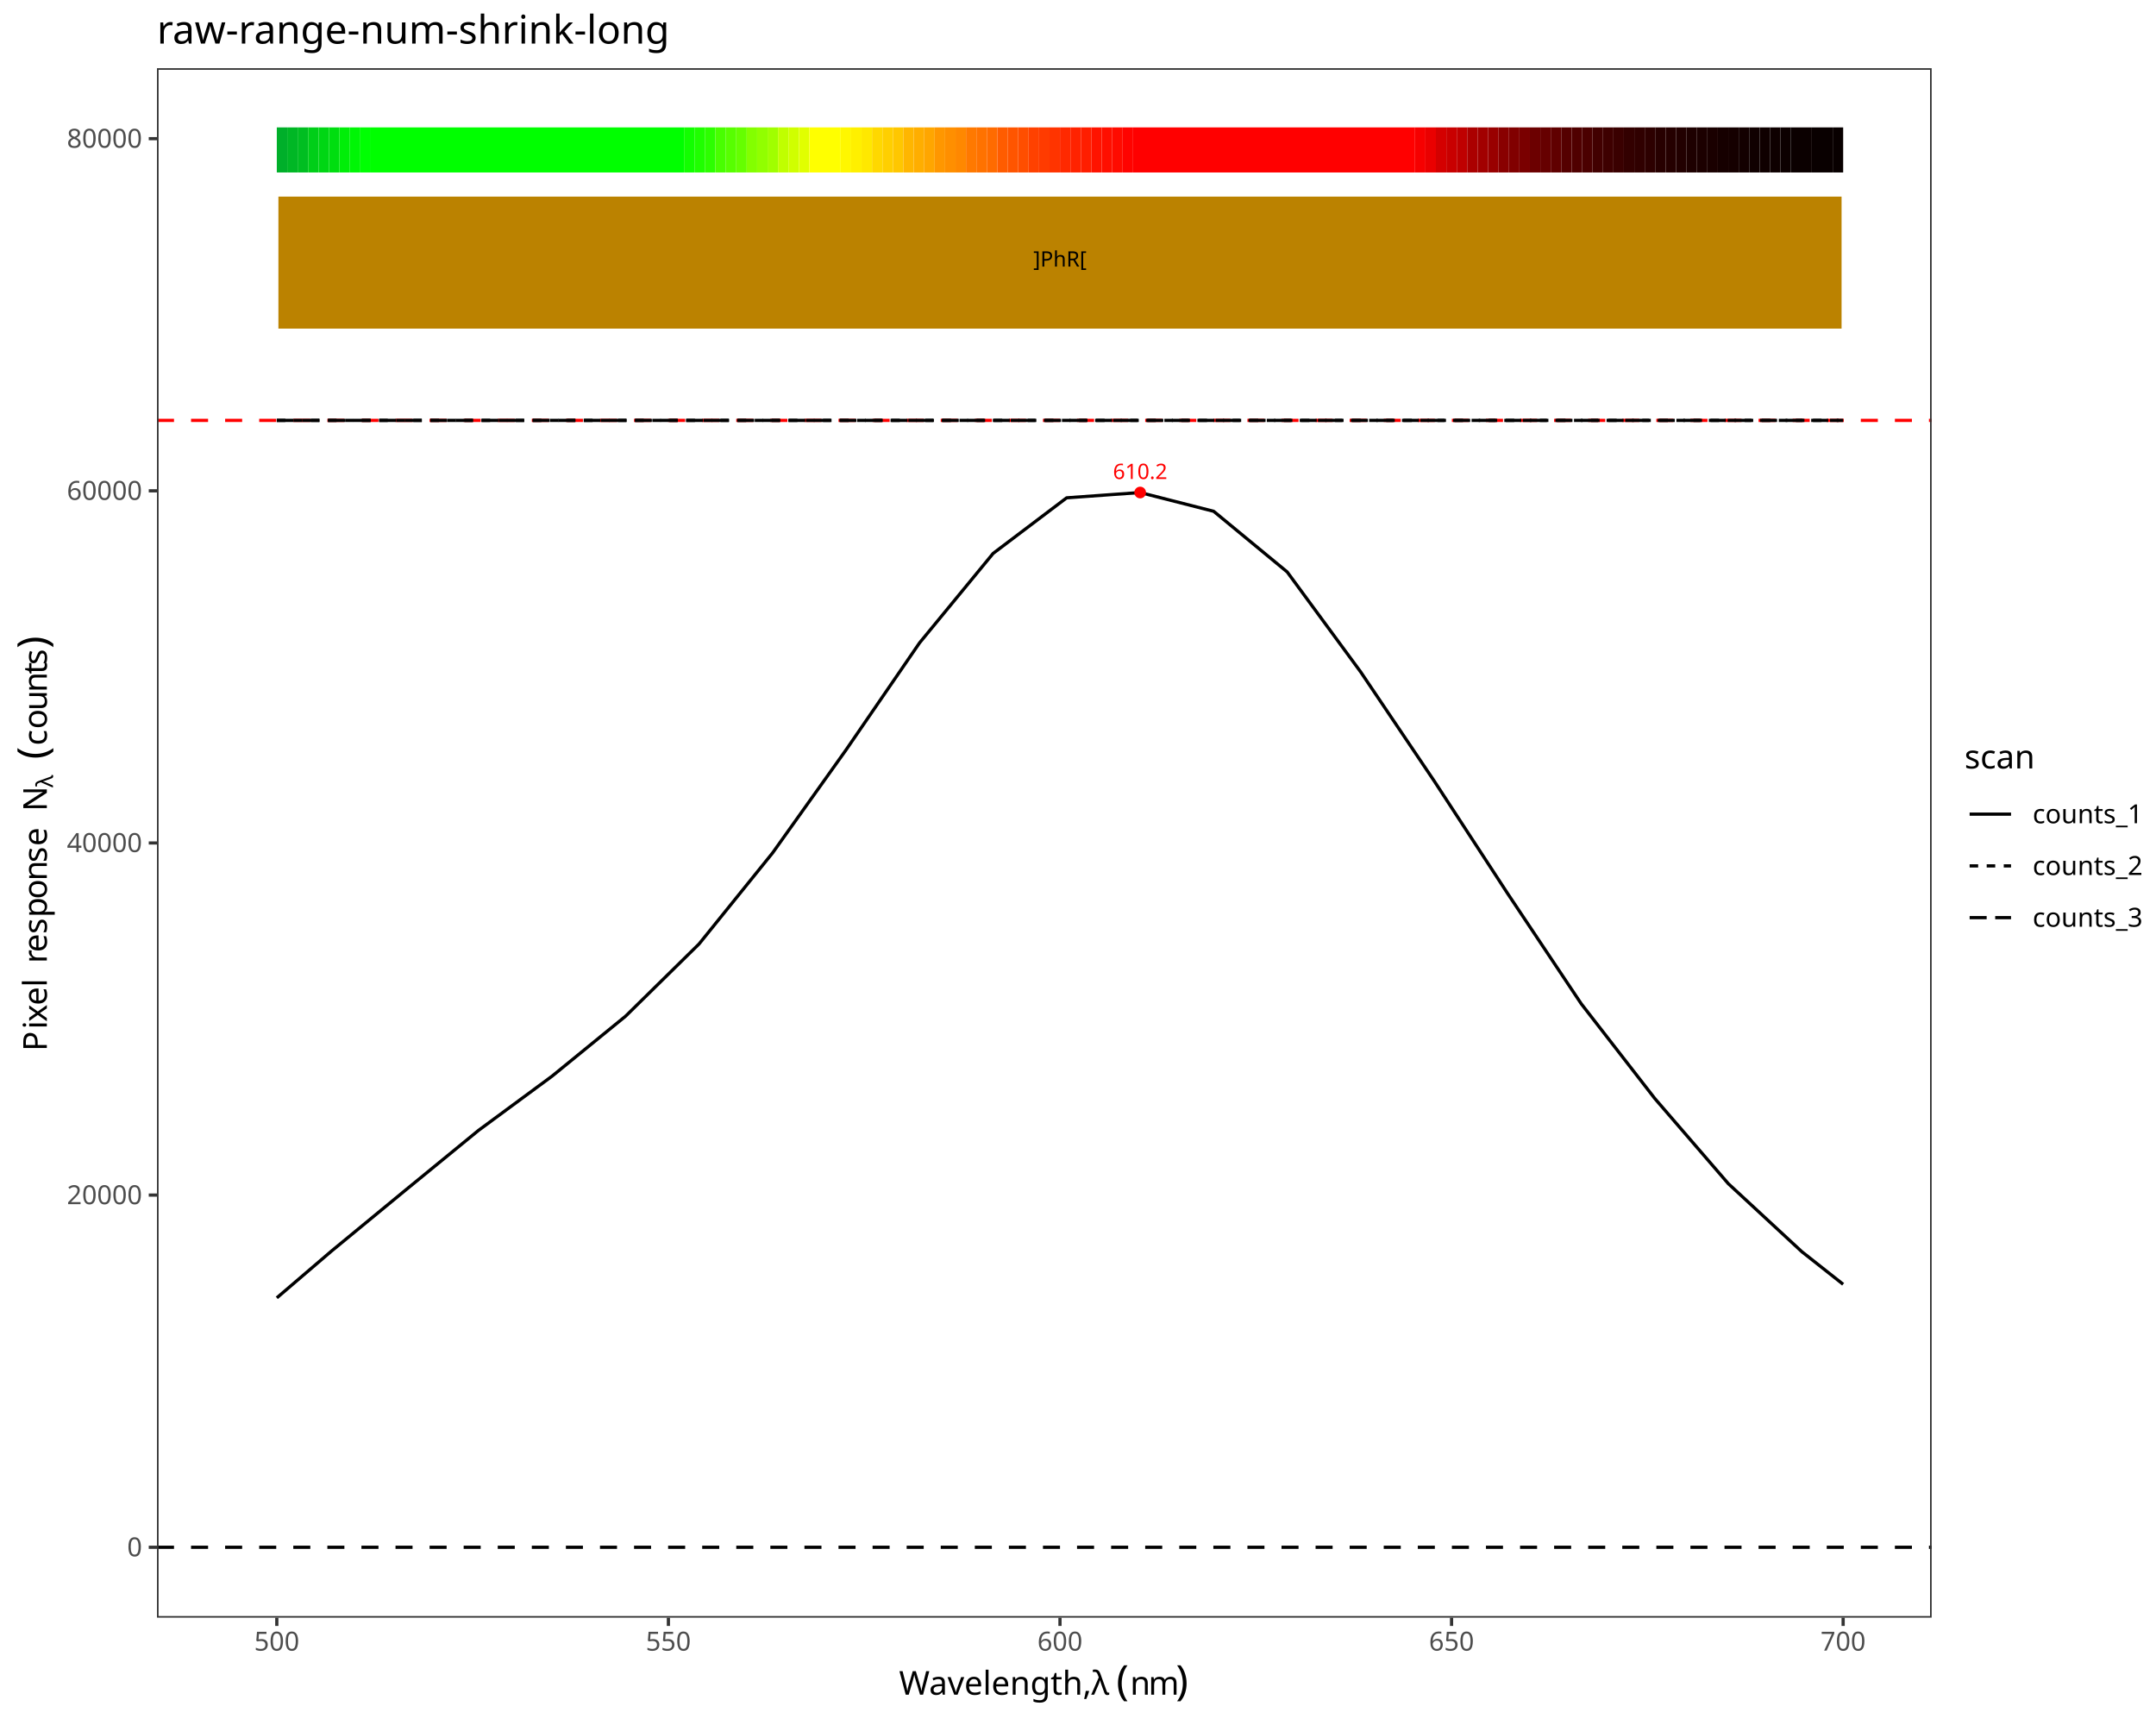
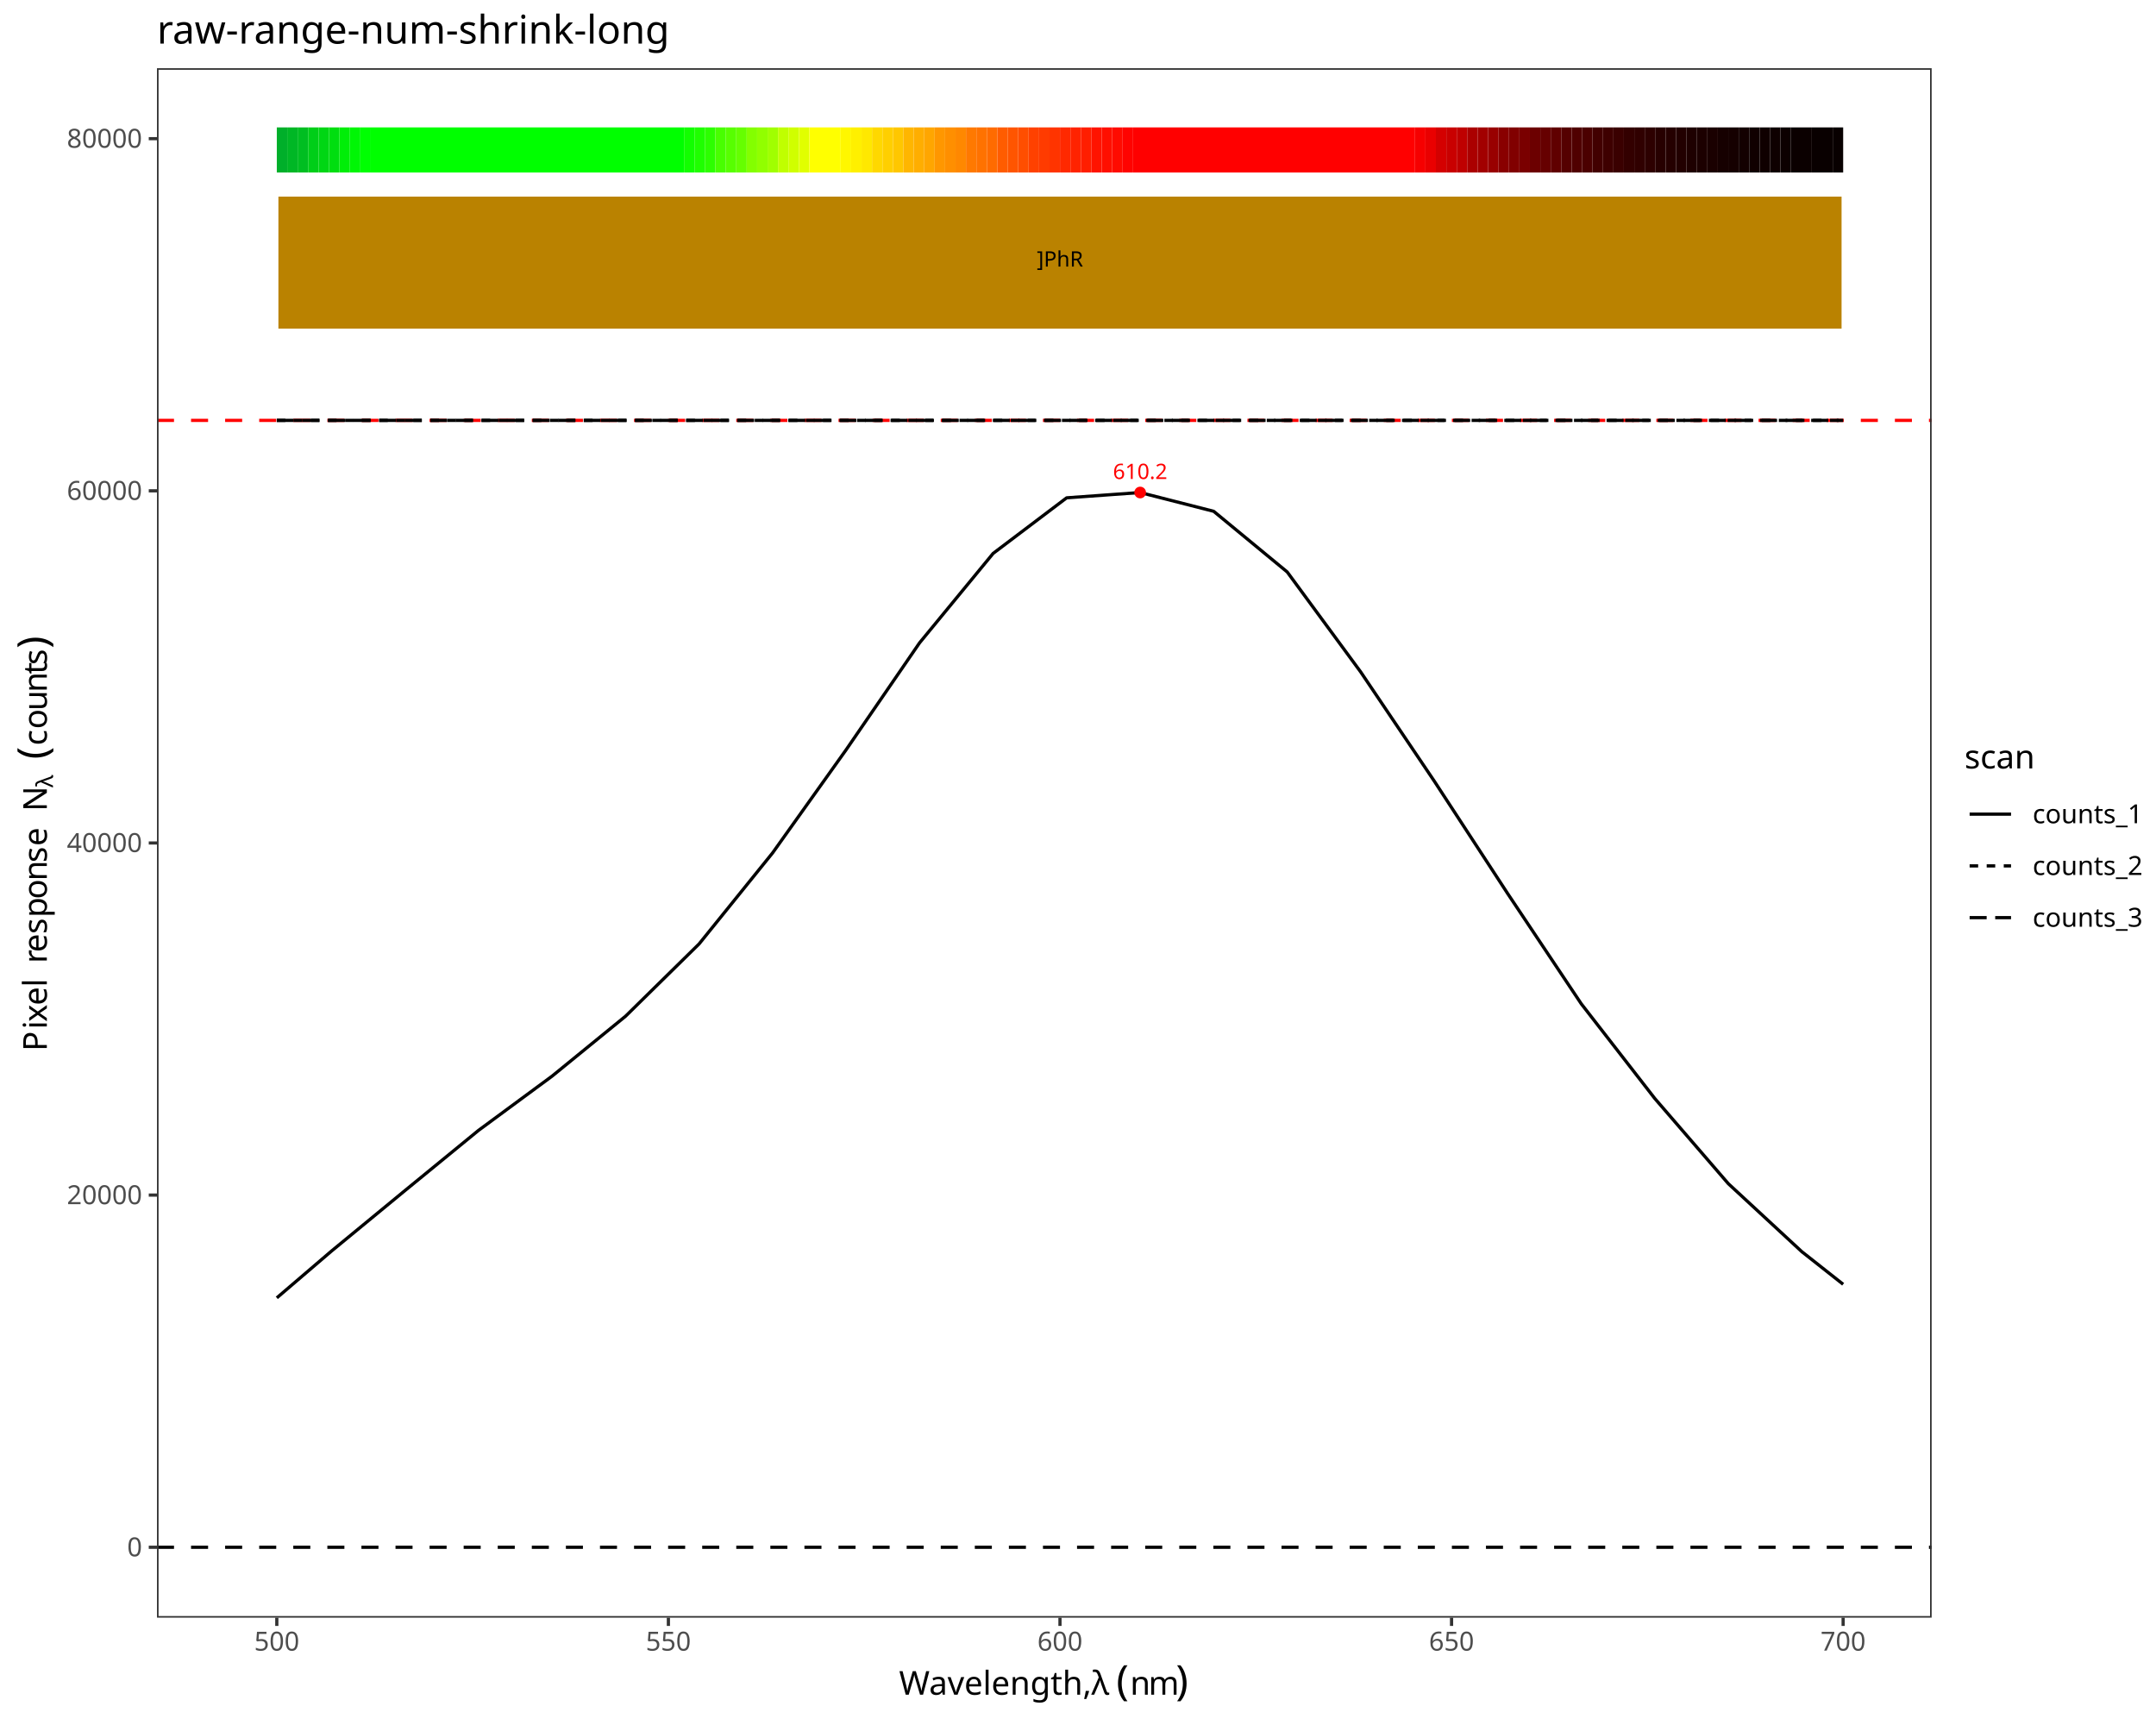
<svg xmlns="http://www.w3.org/2000/svg" class="svglite" data-engine-version="2.0" width="720.00pt" height="576.00pt" viewBox="0 0 720.00 576.00">
  <defs>
    <style type="text/css">
    .svglite line, .svglite polyline, .svglite polygon, .svglite path, .svglite rect, .svglite circle {
      fill: none;
      stroke: #000000;
      stroke-linecap: round;
      stroke-linejoin: round;
      stroke-miterlimit: 10.00;
    }
  </style>
  </defs>
  <rect width="100%" height="100%" style="stroke: none; fill: #FFFFFF;" />
  <defs>
    <clipPath id="cpMC4wMHw3MjAuMDB8MC4wMHw1NzYuMDA=">
      <rect x="0.00" y="0.00" width="720.00" height="576.00" />
    </clipPath>
  </defs>
  <g clip-path="url(#cpMC4wMHw3MjAuMDB8MC4wMHw1NzYuMDA=)">
    <rect x="0" y="0.00" width="720.00" height="576.00" style="stroke-width: 1.07; stroke: #FFFFFF; fill: #FFFFFF;" />
  </g>
  <defs>
    <clipPath id="cpNTIuNDJ8NjQ1LjA4fDIyLjc4fDU0MC4xNw==">
      <rect x="52.42" y="22.78" width="592.66" height="517.38" />
    </clipPath>
  </defs>
  <g clip-path="url(#cpNTIuNDJ8NjQ1LjA4fDIyLjc4fDU0MC4xNw==)">
    <rect x="52.42" y="22.78" width="592.66" height="517.38" style="stroke-width: 1.07; stroke: none; fill: #FFFFFF;" />
    <line x1="52.42" y1="140.37" x2="645.08" y2="140.37" style="stroke-width: 1.07; stroke: #FF0000; stroke-dasharray: 5.69,5.69; stroke-linecap: butt;" />
    <line x1="52.42" y1="516.65" x2="645.08" y2="516.65" style="stroke-width: 1.07; stroke-dasharray: 5.69,5.69; stroke-linecap: butt;" />
    <polyline points="92.44,433.37 110.70,417.75 135.25,397.54 159.80,377.45 184.35,359.35 208.90,339.33 233.45,315.20 258.00,284.81 282.55,250.38 307.10,214.64 331.66,184.79 356.21,166.23 380.76,164.46 405.31,170.73 429.86,190.98 454.41,224.38 478.96,260.80 503.51,298.41 528.07,335.19 552.62,366.80 577.17,395.24 601.72,417.95 615.52,428.84 " style="stroke-width: 1.07; stroke-linecap: butt;" />
    <polyline points="92.44,140.37 110.70,140.37 135.25,140.37 159.80,140.37 184.35,140.37 208.90,140.37 233.45,140.37 258.00,140.37 282.55,140.37 307.10,140.37 331.66,140.37 356.21,140.37 380.76,140.37 405.31,140.37 429.86,140.37 454.41,140.37 478.96,140.37 503.51,140.37 528.07,140.37 552.62,140.37 577.17,140.37 601.72,140.37 615.52,140.37 " style="stroke-width: 1.07; stroke-dasharray: 2.85,2.85; stroke-linecap: butt;" />
    <polyline points="92.44,140.37 110.70,140.37 135.25,140.37 159.80,140.37 184.35,140.37 208.90,140.37 233.45,140.37 258.00,140.37 282.55,140.37 307.10,140.37 331.66,140.37 356.21,140.37 380.76,140.37 405.31,140.37 429.86,140.37 454.41,140.37 478.96,140.37 503.51,140.37 528.07,140.37 552.62,140.37 577.17,140.37 601.72,140.37 615.52,140.37 " style="stroke-width: 1.07; stroke-dasharray: 5.69,2.85; stroke-linecap: butt;" />
    <text x="380.76" y="159.94" text-anchor="middle" style="font-size: 7.11px; fill: #FF0000; font-family: sans;" textLength="17.80px" lengthAdjust="spacingAndGlyphs">610.2</text>
    <circle cx="380.76" cy="164.46" r="1.95" style="stroke-width: 0.71; stroke: none; fill: #FF0000;" />
    <rect x="92.44" y="42.54" width="3.49" height="15.05" style="stroke-width: 1.07; stroke: none; stroke-linecap: butt; stroke-linejoin: miter; fill: #00AF2A;" />
    <rect x="95.93" y="42.54" width="3.49" height="15.05" style="stroke-width: 1.07; stroke: none; stroke-linecap: butt; stroke-linejoin: miter; fill: #00B725;" />
    <rect x="99.41" y="42.54" width="3.49" height="15.05" style="stroke-width: 1.07; stroke: none; stroke-linecap: butt; stroke-linejoin: miter; fill: #00BE21;" />
    <rect x="102.90" y="42.54" width="3.49" height="15.05" style="stroke-width: 1.07; stroke: none; stroke-linecap: butt; stroke-linejoin: miter; fill: #00CE18;" />
    <rect x="106.39" y="42.54" width="3.49" height="15.05" style="stroke-width: 1.07; stroke: none; stroke-linecap: butt; stroke-linejoin: miter; fill: #00D614;" />
    <rect x="109.87" y="42.54" width="3.49" height="15.05" style="stroke-width: 1.07; stroke: none; stroke-linecap: butt; stroke-linejoin: miter; fill: #00DE10;" />
    <rect x="113.36" y="42.54" width="3.49" height="15.05" style="stroke-width: 1.07; stroke: none; stroke-linecap: butt; stroke-linejoin: miter; fill: #00EE08;" />
    <rect x="116.85" y="42.54" width="3.49" height="15.05" style="stroke-width: 1.07; stroke: none; stroke-linecap: butt; stroke-linejoin: miter; fill: #00F605;" />
    <rect x="120.34" y="42.54" width="3.49" height="15.05" style="stroke-width: 1.07; stroke: none; stroke-linecap: butt; stroke-linejoin: miter; fill: #00FF02;" />
    <rect x="123.82" y="42.54" width="104.62" height="15.05" style="stroke-width: 1.07; stroke: none; stroke-linecap: butt; stroke-linejoin: miter; fill: #00FF00;" />
    <rect x="228.44" y="42.54" width="3.49" height="15.05" style="stroke-width: 1.07; stroke: none; stroke-linecap: butt; stroke-linejoin: miter; fill: #12FF00;" />
    <rect x="231.93" y="42.54" width="3.49" height="15.05" style="stroke-width: 1.07; stroke: none; stroke-linecap: butt; stroke-linejoin: miter; fill: #1FFF00;" />
    <rect x="235.41" y="42.54" width="3.49" height="15.05" style="stroke-width: 1.07; stroke: none; stroke-linecap: butt; stroke-linejoin: miter; fill: #2CFF00;" />
    <rect x="238.90" y="42.54" width="3.49" height="15.05" style="stroke-width: 1.07; stroke: none; stroke-linecap: butt; stroke-linejoin: miter; fill: #48FF00;" />
    <rect x="242.39" y="42.54" width="3.49" height="15.05" style="stroke-width: 1.07; stroke: none; stroke-linecap: butt; stroke-linejoin: miter; fill: #57FF00;" />
    <rect x="245.88" y="42.54" width="3.49" height="15.05" style="stroke-width: 1.07; stroke: none; stroke-linecap: butt; stroke-linejoin: miter; fill: #65FF00;" />
    <rect x="249.36" y="42.54" width="3.49" height="15.05" style="stroke-width: 1.07; stroke: none; stroke-linecap: butt; stroke-linejoin: miter; fill: #83FF00;" />
    <rect x="252.85" y="42.54" width="3.49" height="15.05" style="stroke-width: 1.07; stroke: none; stroke-linecap: butt; stroke-linejoin: miter; fill: #91FF00;" />
    <rect x="256.34" y="42.54" width="3.49" height="15.05" style="stroke-width: 1.07; stroke: none; stroke-linecap: butt; stroke-linejoin: miter; fill: #A0FF00;" />
    <rect x="259.83" y="42.54" width="3.49" height="15.05" style="stroke-width: 1.07; stroke: none; stroke-linecap: butt; stroke-linejoin: miter; fill: #C0FF00;" />
    <rect x="263.31" y="42.54" width="3.49" height="15.05" style="stroke-width: 1.07; stroke: none; stroke-linecap: butt; stroke-linejoin: miter; fill: #D0FF00;" />
    <rect x="266.80" y="42.54" width="3.49" height="15.05" style="stroke-width: 1.07; stroke: none; stroke-linecap: butt; stroke-linejoin: miter; fill: #E1FF00;" />
    <rect x="270.29" y="42.54" width="10.46" height="15.05" style="stroke-width: 1.07; stroke: none; stroke-linecap: butt; stroke-linejoin: miter; fill: #FFFF00;" />
    <rect x="280.75" y="42.54" width="3.49" height="15.05" style="stroke-width: 1.07; stroke: none; stroke-linecap: butt; stroke-linejoin: miter; fill: #FFF700;" />
    <rect x="284.24" y="42.54" width="3.49" height="15.05" style="stroke-width: 1.07; stroke: none; stroke-linecap: butt; stroke-linejoin: miter; fill: #FFF000;" />
    <rect x="287.72" y="42.54" width="3.49" height="15.05" style="stroke-width: 1.07; stroke: none; stroke-linecap: butt; stroke-linejoin: miter; fill: #FFE800;" />
    <rect x="291.21" y="42.54" width="3.49" height="15.05" style="stroke-width: 1.07; stroke: none; stroke-linecap: butt; stroke-linejoin: miter; fill: #FFD800;" />
    <rect x="294.70" y="42.54" width="3.49" height="15.05" style="stroke-width: 1.07; stroke: none; stroke-linecap: butt; stroke-linejoin: miter; fill: #FFCF00;" />
    <rect x="298.19" y="42.54" width="3.49" height="15.05" style="stroke-width: 1.07; stroke: none; stroke-linecap: butt; stroke-linejoin: miter; fill: #FFC700;" />
    <rect x="301.67" y="42.54" width="3.49" height="15.05" style="stroke-width: 1.07; stroke: none; stroke-linecap: butt; stroke-linejoin: miter; fill: #FFB600;" />
    <rect x="305.16" y="42.54" width="3.49" height="15.05" style="stroke-width: 1.07; stroke: none; stroke-linecap: butt; stroke-linejoin: miter; fill: #FFAE00;" />
    <rect x="308.65" y="42.54" width="3.49" height="15.05" style="stroke-width: 1.07; stroke: none; stroke-linecap: butt; stroke-linejoin: miter; fill: #FFA600;" />
    <rect x="312.13" y="42.54" width="3.49" height="15.05" style="stroke-width: 1.07; stroke: none; stroke-linecap: butt; stroke-linejoin: miter; fill: #FF9700;" />
    <rect x="315.62" y="42.54" width="3.49" height="15.05" style="stroke-width: 1.07; stroke: none; stroke-linecap: butt; stroke-linejoin: miter; fill: #FF8F00;" />
    <rect x="319.11" y="42.54" width="3.49" height="15.05" style="stroke-width: 1.07; stroke: none; stroke-linecap: butt; stroke-linejoin: miter; fill: #FF8800;" />
    <rect x="322.60" y="42.54" width="3.49" height="15.05" style="stroke-width: 1.07; stroke: none; stroke-linecap: butt; stroke-linejoin: miter; fill: #FF7900;" />
    <rect x="326.08" y="42.54" width="3.49" height="15.05" style="stroke-width: 1.07; stroke: none; stroke-linecap: butt; stroke-linejoin: miter; fill: #FF7200;" />
    <rect x="329.57" y="42.54" width="3.49" height="15.05" style="stroke-width: 1.07; stroke: none; stroke-linecap: butt; stroke-linejoin: miter; fill: #FF6B00;" />
    <rect x="333.06" y="42.54" width="3.49" height="15.05" style="stroke-width: 1.07; stroke: none; stroke-linecap: butt; stroke-linejoin: miter; fill: #FF5C00;" />
    <rect x="336.54" y="42.54" width="3.49" height="15.05" style="stroke-width: 1.07; stroke: none; stroke-linecap: butt; stroke-linejoin: miter; fill: #FF5500;" />
    <rect x="340.03" y="42.54" width="3.49" height="15.05" style="stroke-width: 1.07; stroke: none; stroke-linecap: butt; stroke-linejoin: miter; fill: #FF4E00;" />
    <rect x="343.52" y="42.54" width="3.49" height="15.05" style="stroke-width: 1.07; stroke: none; stroke-linecap: butt; stroke-linejoin: miter; fill: #FF4100;" />
    <rect x="347.01" y="42.54" width="3.49" height="15.05" style="stroke-width: 1.07; stroke: none; stroke-linecap: butt; stroke-linejoin: miter; fill: #FF3B00;" />
    <rect x="350.49" y="42.54" width="3.49" height="15.05" style="stroke-width: 1.07; stroke: none; stroke-linecap: butt; stroke-linejoin: miter; fill: #FF3400;" />
    <rect x="353.98" y="42.54" width="3.49" height="15.05" style="stroke-width: 1.07; stroke: none; stroke-linecap: butt; stroke-linejoin: miter; fill: #FF2900;" />
    <rect x="357.47" y="42.54" width="3.49" height="15.05" style="stroke-width: 1.07; stroke: none; stroke-linecap: butt; stroke-linejoin: miter; fill: #FF2300;" />
    <rect x="360.96" y="42.54" width="3.49" height="15.05" style="stroke-width: 1.07; stroke: none; stroke-linecap: butt; stroke-linejoin: miter; fill: #FF1E00;" />
    <rect x="364.44" y="42.54" width="3.49" height="15.05" style="stroke-width: 1.07; stroke: none; stroke-linecap: butt; stroke-linejoin: miter; fill: #FF1300;" />
    <rect x="367.93" y="42.54" width="3.49" height="15.05" style="stroke-width: 1.07; stroke: none; stroke-linecap: butt; stroke-linejoin: miter; fill: #FF0F00;" />
    <rect x="371.42" y="42.54" width="3.49" height="15.05" style="stroke-width: 1.07; stroke: none; stroke-linecap: butt; stroke-linejoin: miter; fill: #FF0B00;" />
    <rect x="374.90" y="42.54" width="3.49" height="15.05" style="stroke-width: 1.07; stroke: none; stroke-linecap: butt; stroke-linejoin: miter; fill: #FF0300;" />
    <rect x="378.39" y="42.54" width="94.16" height="15.05" style="stroke-width: 1.07; stroke: none; stroke-linecap: butt; stroke-linejoin: miter; fill: #FF0000;" />
    <rect x="472.55" y="42.54" width="3.49" height="15.05" style="stroke-width: 1.07; stroke: none; stroke-linecap: butt; stroke-linejoin: miter; fill: #F60000;" />
    <rect x="476.03" y="42.54" width="3.49" height="15.05" style="stroke-width: 1.07; stroke: none; stroke-linecap: butt; stroke-linejoin: miter; fill: #EA0000;" />
    <rect x="479.52" y="42.54" width="3.49" height="15.05" style="stroke-width: 1.07; stroke: none; stroke-linecap: butt; stroke-linejoin: miter; fill: #D40000;" />
    <rect x="483.01" y="42.54" width="3.49" height="15.05" style="stroke-width: 1.07; stroke: none; stroke-linecap: butt; stroke-linejoin: miter; fill: #C90000;" />
    <rect x="486.50" y="42.54" width="3.49" height="15.05" style="stroke-width: 1.07; stroke: none; stroke-linecap: butt; stroke-linejoin: miter; fill: #BF0000;" />
    <rect x="489.98" y="42.54" width="3.49" height="15.05" style="stroke-width: 1.07; stroke: none; stroke-linecap: butt; stroke-linejoin: miter; fill: #AB0000;" />
    <rect x="493.47" y="42.54" width="3.49" height="15.05" style="stroke-width: 1.07; stroke: none; stroke-linecap: butt; stroke-linejoin: miter; fill: #A20000;" />
    <rect x="496.96" y="42.54" width="3.49" height="15.05" style="stroke-width: 1.07; stroke: none; stroke-linecap: butt; stroke-linejoin: miter; fill: #990000;" />
    <rect x="500.44" y="42.54" width="3.49" height="15.05" style="stroke-width: 1.07; stroke: none; stroke-linecap: butt; stroke-linejoin: miter; fill: #890000;" />
    <rect x="503.93" y="42.54" width="3.49" height="15.05" style="stroke-width: 1.07; stroke: none; stroke-linecap: butt; stroke-linejoin: miter; fill: #810000;" />
    <rect x="507.42" y="42.54" width="3.49" height="15.05" style="stroke-width: 1.07; stroke: none; stroke-linecap: butt; stroke-linejoin: miter; fill: #7A0000;" />
    <rect x="510.91" y="42.54" width="3.49" height="15.05" style="stroke-width: 1.07; stroke: none; stroke-linecap: butt; stroke-linejoin: miter; fill: #6C0000;" />
    <rect x="514.39" y="42.54" width="3.49" height="15.05" style="stroke-width: 1.07; stroke: none; stroke-linecap: butt; stroke-linejoin: miter; fill: #660000;" />
    <rect x="517.88" y="42.54" width="3.49" height="15.05" style="stroke-width: 1.07; stroke: none; stroke-linecap: butt; stroke-linejoin: miter; fill: #600000;" />
    <rect x="521.37" y="42.54" width="3.49" height="15.05" style="stroke-width: 1.07; stroke: none; stroke-linecap: butt; stroke-linejoin: miter; fill: #550000;" />
    <rect x="524.86" y="42.54" width="3.49" height="15.05" style="stroke-width: 1.07; stroke: none; stroke-linecap: butt; stroke-linejoin: miter; fill: #500000;" />
    <rect x="528.34" y="42.54" width="3.49" height="15.05" style="stroke-width: 1.07; stroke: none; stroke-linecap: butt; stroke-linejoin: miter; fill: #4B0000;" />
    <rect x="531.83" y="42.54" width="3.49" height="15.05" style="stroke-width: 1.07; stroke: none; stroke-linecap: butt; stroke-linejoin: miter; fill: #420000;" />
    <rect x="535.32" y="42.54" width="3.49" height="15.05" style="stroke-width: 1.07; stroke: none; stroke-linecap: butt; stroke-linejoin: miter; fill: #3E0000;" />
    <rect x="538.80" y="42.54" width="3.49" height="15.05" style="stroke-width: 1.07; stroke: none; stroke-linecap: butt; stroke-linejoin: miter; fill: #3A0000;" />
    <rect x="542.29" y="42.54" width="3.49" height="15.05" style="stroke-width: 1.07; stroke: none; stroke-linecap: butt; stroke-linejoin: miter; fill: #330000;" />
    <rect x="545.78" y="42.54" width="3.49" height="15.05" style="stroke-width: 1.07; stroke: none; stroke-linecap: butt; stroke-linejoin: miter; fill: #300000;" />
    <rect x="549.27" y="42.54" width="3.49" height="15.05" style="stroke-width: 1.07; stroke: none; stroke-linecap: butt; stroke-linejoin: miter; fill: #2D0000;" />
    <rect x="552.75" y="42.54" width="3.49" height="15.05" style="stroke-width: 1.07; stroke: none; stroke-linecap: butt; stroke-linejoin: miter; fill: #270000;" />
    <rect x="556.24" y="42.54" width="3.49" height="15.05" style="stroke-width: 1.07; stroke: none; stroke-linecap: butt; stroke-linejoin: miter; fill: #250000;" />
    <rect x="559.73" y="42.54" width="3.49" height="15.05" style="stroke-width: 1.07; stroke: none; stroke-linecap: butt; stroke-linejoin: miter; fill: #220000;" />
    <rect x="563.21" y="42.54" width="3.49" height="15.05" style="stroke-width: 1.07; stroke: none; stroke-linecap: butt; stroke-linejoin: miter; fill: #1E0000;" />
    <rect x="566.70" y="42.54" width="3.49" height="15.05" style="stroke-width: 1.07; stroke: none; stroke-linecap: butt; stroke-linejoin: miter; fill: #1C0000;" />
    <rect x="570.19" y="42.54" width="3.49" height="15.05" style="stroke-width: 1.07; stroke: none; stroke-linecap: butt; stroke-linejoin: miter; fill: #1A0000;" />
    <rect x="573.68" y="42.54" width="3.49" height="15.05" style="stroke-width: 1.07; stroke: none; stroke-linecap: butt; stroke-linejoin: miter; fill: #160000;" />
    <rect x="577.16" y="42.54" width="3.49" height="15.05" style="stroke-width: 1.07; stroke: none; stroke-linecap: butt; stroke-linejoin: miter; fill: #150000;" />
    <rect x="580.65" y="42.54" width="3.49" height="15.05" style="stroke-width: 1.07; stroke: none; stroke-linecap: butt; stroke-linejoin: miter; fill: #130000;" />
    <rect x="584.14" y="42.54" width="3.49" height="15.05" style="stroke-width: 1.07; stroke: none; stroke-linecap: butt; stroke-linejoin: miter; fill: #100000;" />
    <rect x="587.63" y="42.54" width="3.49" height="15.05" style="stroke-width: 1.07; stroke: none; stroke-linecap: butt; stroke-linejoin: miter; fill: #0F0000;" />
    <rect x="591.11" y="42.54" width="3.49" height="15.05" style="stroke-width: 1.07; stroke: none; stroke-linecap: butt; stroke-linejoin: miter; fill: #0E0000;" />
    <rect x="594.60" y="42.54" width="3.49" height="15.05" style="stroke-width: 1.07; stroke: none; stroke-linecap: butt; stroke-linejoin: miter; fill: #0C0000;" />
    <rect x="598.09" y="42.54" width="6.97" height="15.05" style="stroke-width: 1.07; stroke: none; stroke-linecap: butt; stroke-linejoin: miter; fill: #0B0000;" />
    <rect x="605.06" y="42.54" width="6.97" height="15.05" style="stroke-width: 1.07; stroke: none; stroke-linecap: butt; stroke-linejoin: miter; fill: #090000;" />
    <rect x="612.04" y="42.54" width="3.49" height="15.05" style="stroke-width: 1.07; stroke: none; stroke-linecap: butt; stroke-linejoin: miter; fill: #080000;" />
-     <rect x="92.44" y="65.11" width="523.09" height="45.15" style="stroke-width: 1.07; stroke: #FFFFFF; stroke-linecap: butt; stroke-linejoin: miter; fill: #BB8200;" />
-     <text x="353.98" y="89.01" text-anchor="middle" style="font-size: 7.11px; font-family: sans;" textLength="17.79px" lengthAdjust="spacingAndGlyphs">]PhR[</text>
+     <rect x="92.44" y="65.11" width="523.09" height="45.15" style="stroke-width: 1.07; stroke: #FFFFFF; stroke-linecap: butt; stroke-linejoin: miter; fill: #BA8200;" />
+     <text x="353.98" y="89.01" text-anchor="middle" style="font-size: 7.11px; font-family: sans;" textLength="15.82px" lengthAdjust="spacingAndGlyphs">]PhR</text>
    <rect x="52.42" y="22.78" width="592.66" height="517.38" style="stroke-width: 1.07; stroke: #333333;" />
  </g>
  <g clip-path="url(#cpMC4wMHw3MjAuMDB8MC4wMHw1NzYuMDA=)">
    <text x="47.49" y="519.68" text-anchor="end" style="font-size: 8.80px; fill: #4D4D4D; font-family: sans;" textLength="4.89px" lengthAdjust="spacingAndGlyphs">0</text>
    <text x="47.49" y="402.09" text-anchor="end" style="font-size: 8.80px; fill: #4D4D4D; font-family: sans;" textLength="24.47px" lengthAdjust="spacingAndGlyphs">20000</text>
    <text x="47.49" y="284.50" text-anchor="end" style="font-size: 8.80px; fill: #4D4D4D; font-family: sans;" textLength="24.47px" lengthAdjust="spacingAndGlyphs">40000</text>
    <text x="47.49" y="166.92" text-anchor="end" style="font-size: 8.80px; fill: #4D4D4D; font-family: sans;" textLength="24.47px" lengthAdjust="spacingAndGlyphs">60000</text>
    <text x="47.49" y="49.33" text-anchor="end" style="font-size: 8.80px; fill: #4D4D4D; font-family: sans;" textLength="24.47px" lengthAdjust="spacingAndGlyphs">80000</text>
    <polyline points="49.68,516.65 52.42,516.65 " style="stroke-width: 1.07; stroke: #333333; stroke-linecap: butt;" />
    <polyline points="49.68,399.06 52.42,399.06 " style="stroke-width: 1.07; stroke: #333333; stroke-linecap: butt;" />
    <polyline points="49.68,281.48 52.42,281.48 " style="stroke-width: 1.07; stroke: #333333; stroke-linecap: butt;" />
    <polyline points="49.68,163.89 52.42,163.89 " style="stroke-width: 1.07; stroke: #333333; stroke-linecap: butt;" />
    <polyline points="49.68,46.30 52.42,46.30 " style="stroke-width: 1.07; stroke: #333333; stroke-linecap: butt;" />
    <polyline points="92.44,542.91 92.44,540.17 " style="stroke-width: 1.07; stroke: #333333; stroke-linecap: butt;" />
    <polyline points="223.21,542.91 223.21,540.17 " style="stroke-width: 1.07; stroke: #333333; stroke-linecap: butt;" />
    <polyline points="353.98,542.91 353.98,540.17 " style="stroke-width: 1.07; stroke: #333333; stroke-linecap: butt;" />
    <polyline points="484.75,542.91 484.75,540.17 " style="stroke-width: 1.07; stroke: #333333; stroke-linecap: butt;" />
    <polyline points="615.52,542.91 615.52,540.17 " style="stroke-width: 1.07; stroke: #333333; stroke-linecap: butt;" />
    <text x="92.44" y="551.16" text-anchor="middle" style="font-size: 8.80px; fill: #4D4D4D; font-family: sans;" textLength="14.68px" lengthAdjust="spacingAndGlyphs">500</text>
    <text x="223.21" y="551.16" text-anchor="middle" style="font-size: 8.80px; fill: #4D4D4D; font-family: sans;" textLength="14.68px" lengthAdjust="spacingAndGlyphs">550</text>
    <text x="353.98" y="551.16" text-anchor="middle" style="font-size: 8.80px; fill: #4D4D4D; font-family: sans;" textLength="14.68px" lengthAdjust="spacingAndGlyphs">600</text>
    <text x="484.75" y="551.16" text-anchor="middle" style="font-size: 8.80px; fill: #4D4D4D; font-family: sans;" textLength="14.68px" lengthAdjust="spacingAndGlyphs">650</text>
    <text x="615.52" y="551.16" text-anchor="middle" style="font-size: 8.80px; fill: #4D4D4D; font-family: sans;" textLength="14.68px" lengthAdjust="spacingAndGlyphs">700</text>
    <text x="300.25" y="565.89" style="font-size: 11.00px; font-family: sans;" textLength="64.20px" lengthAdjust="spacingAndGlyphs">Wavelength, </text>
    <text x="364.46" y="565.89" style="font-size: 11.00px; font-family: sans;" textLength="5.60px" lengthAdjust="spacingAndGlyphs">λ</text>
    <text x="370.06" y="565.89" style="font-size: 11.00px; font-family: sans;" textLength="2.75px" lengthAdjust="spacingAndGlyphs"> </text>
    <text x="372.81" y="565.89" style="font-size: 13.75px; font-family: sans;" textLength="4.58px" lengthAdjust="spacingAndGlyphs">(</text>
    <text x="377.39" y="565.89" style="font-size: 11.00px; font-family: sans;" textLength="6.12px" lengthAdjust="spacingAndGlyphs">n</text>
    <text x="383.51" y="565.89" style="font-size: 11.00px; font-family: sans;" textLength="9.17px" lengthAdjust="spacingAndGlyphs">m</text>
    <text x="392.68" y="565.89" style="font-size: 13.75px; font-family: sans;" textLength="4.57px" lengthAdjust="spacingAndGlyphs">)</text>
    <text transform="translate(15.64,351.00) rotate(-90)" style="font-size: 11.00px; font-family: sans;" textLength="7.34px" lengthAdjust="spacingAndGlyphs">P</text>
    <text transform="translate(15.64,343.67) rotate(-90)" style="font-size: 11.00px; font-family: sans;" textLength="2.44px" lengthAdjust="spacingAndGlyphs">i</text>
    <text transform="translate(15.64,341.22) rotate(-90)" style="font-size: 11.00px; font-family: sans;" textLength="5.50px" lengthAdjust="spacingAndGlyphs">x</text>
    <text transform="translate(15.64,335.72) rotate(-90)" style="font-size: 11.00px; font-family: sans;" textLength="6.12px" lengthAdjust="spacingAndGlyphs">e</text>
    <text transform="translate(15.64,329.60) rotate(-90)" style="font-size: 11.00px; font-family: sans;" textLength="2.44px" lengthAdjust="spacingAndGlyphs">l</text>
    <text transform="translate(15.64,327.16) rotate(-90)" style="font-size: 11.00px; font-family: sans;" textLength="2.75px" lengthAdjust="spacingAndGlyphs"> </text>
    <text transform="translate(15.64,324.41) rotate(-90)" style="font-size: 11.00px; font-family: sans;" textLength="2.75px" lengthAdjust="spacingAndGlyphs"> </text>
    <text transform="translate(15.64,321.65) rotate(-90)" style="font-size: 11.00px; font-family: sans;" textLength="3.66px" lengthAdjust="spacingAndGlyphs">r</text>
    <text transform="translate(15.64,317.99) rotate(-90)" style="font-size: 11.00px; font-family: sans;" textLength="6.12px" lengthAdjust="spacingAndGlyphs">e</text>
    <text transform="translate(15.64,311.87) rotate(-90)" style="font-size: 11.00px; font-family: sans;" textLength="5.50px" lengthAdjust="spacingAndGlyphs">s</text>
    <text transform="translate(15.64,306.37) rotate(-90)" style="font-size: 11.00px; font-family: sans;" textLength="6.12px" lengthAdjust="spacingAndGlyphs">p</text>
    <text transform="translate(15.64,300.25) rotate(-90)" style="font-size: 11.00px; font-family: sans;" textLength="6.12px" lengthAdjust="spacingAndGlyphs">o</text>
    <text transform="translate(15.64,294.13) rotate(-90)" style="font-size: 11.00px; font-family: sans;" textLength="6.12px" lengthAdjust="spacingAndGlyphs">n</text>
    <text transform="translate(15.64,288.01) rotate(-90)" style="font-size: 11.00px; font-family: sans;" textLength="5.50px" lengthAdjust="spacingAndGlyphs">s</text>
    <text transform="translate(15.64,282.51) rotate(-90)" style="font-size: 11.00px; font-family: sans;" textLength="6.12px" lengthAdjust="spacingAndGlyphs">e</text>
    <text transform="translate(15.64,276.39) rotate(-90)" style="font-size: 11.00px; font-family: sans;" textLength="2.75px" lengthAdjust="spacingAndGlyphs"> </text>
    <text transform="translate(15.64,273.64) rotate(-90)" style="font-size: 11.00px; font-family: sans;" textLength="2.75px" lengthAdjust="spacingAndGlyphs"> </text>
    <text transform="translate(15.64,270.89) rotate(-90)" style="font-size: 11.00px; font-family: sans;" textLength="7.95px" lengthAdjust="spacingAndGlyphs">N</text>
    <text transform="translate(17.68,262.94) rotate(-90)" style="font-size: 7.70px; font-family: sans;" textLength="3.92px" lengthAdjust="spacingAndGlyphs">λ</text>
    <text transform="translate(15.64,259.02) rotate(-90)" style="font-size: 11.00px; font-family: sans;" textLength="2.75px" lengthAdjust="spacingAndGlyphs"> </text>
    <text transform="translate(15.64,256.27) rotate(-90)" style="font-size: 11.00px; font-family: sans;" textLength="2.75px" lengthAdjust="spacingAndGlyphs"> </text>
    <text transform="translate(15.64,253.51) rotate(-90)" style="font-size: 13.75px; font-family: sans;" textLength="4.58px" lengthAdjust="spacingAndGlyphs">(</text>
    <text transform="translate(15.64,248.94) rotate(-90)" style="font-size: 11.00px; font-family: sans;" textLength="5.50px" lengthAdjust="spacingAndGlyphs">c</text>
    <text transform="translate(15.64,243.43) rotate(-90)" style="font-size: 11.00px; font-family: sans;" textLength="6.12px" lengthAdjust="spacingAndGlyphs">o</text>
    <text transform="translate(15.64,237.31) rotate(-90)" style="font-size: 11.00px; font-family: sans;" textLength="6.12px" lengthAdjust="spacingAndGlyphs">u</text>
    <text transform="translate(15.64,231.19) rotate(-90)" style="font-size: 11.00px; font-family: sans;" textLength="6.12px" lengthAdjust="spacingAndGlyphs">n</text>
    <text transform="translate(15.64,225.08) rotate(-90)" style="font-size: 11.00px; font-family: sans;" textLength="3.06px" lengthAdjust="spacingAndGlyphs">t</text>
    <text transform="translate(15.64,222.02) rotate(-90)" style="font-size: 11.00px; font-family: sans;" textLength="5.50px" lengthAdjust="spacingAndGlyphs">s</text>
    <text transform="translate(15.64,216.52) rotate(-90)" style="font-size: 13.75px; font-family: sans;" textLength="4.57px" lengthAdjust="spacingAndGlyphs">)</text>
    <rect x="656.04" y="247.89" width="58.48" height="67.17" style="stroke-width: 1.07; stroke: none; fill: #FFFFFF;" />
    <text x="656.04" y="256.60" style="font-size: 11.00px; font-family: sans;" textLength="23.25px" lengthAdjust="spacingAndGlyphs">scan</text>
    <rect x="656.04" y="263.22" width="17.28" height="17.28" style="stroke-width: 1.07; stroke: none; fill: #FFFFFF;" />
    <line x1="657.76" y1="271.86" x2="671.59" y2="271.86" style="stroke-width: 1.07; stroke-linecap: butt;" />
    <rect x="656.04" y="280.50" width="17.28" height="17.28" style="stroke-width: 1.07; stroke: none; fill: #FFFFFF;" />
    <line x1="657.76" y1="289.14" x2="671.59" y2="289.14" style="stroke-width: 1.07; stroke-dasharray: 2.85,2.85; stroke-linecap: butt;" />
    <rect x="656.04" y="297.78" width="17.28" height="17.28" style="stroke-width: 1.07; stroke: none; fill: #FFFFFF;" />
    <line x1="657.76" y1="306.42" x2="671.59" y2="306.42" style="stroke-width: 1.07; stroke-dasharray: 5.69,2.85; stroke-linecap: butt;" />
    <text x="678.80" y="274.89" style="font-size: 8.80px; font-family: sans;" textLength="35.72px" lengthAdjust="spacingAndGlyphs">counts_1</text>
    <text x="678.80" y="292.17" style="font-size: 8.80px; font-family: sans;" textLength="35.72px" lengthAdjust="spacingAndGlyphs">counts_2</text>
    <text x="678.80" y="309.45" style="font-size: 8.80px; font-family: sans;" textLength="35.72px" lengthAdjust="spacingAndGlyphs">counts_3</text>
    <text x="52.42" y="14.56" style="font-size: 13.20px; font-family: sans;" textLength="158.48px" lengthAdjust="spacingAndGlyphs">raw-range-num-shrink-long</text>
  </g>
</svg>
